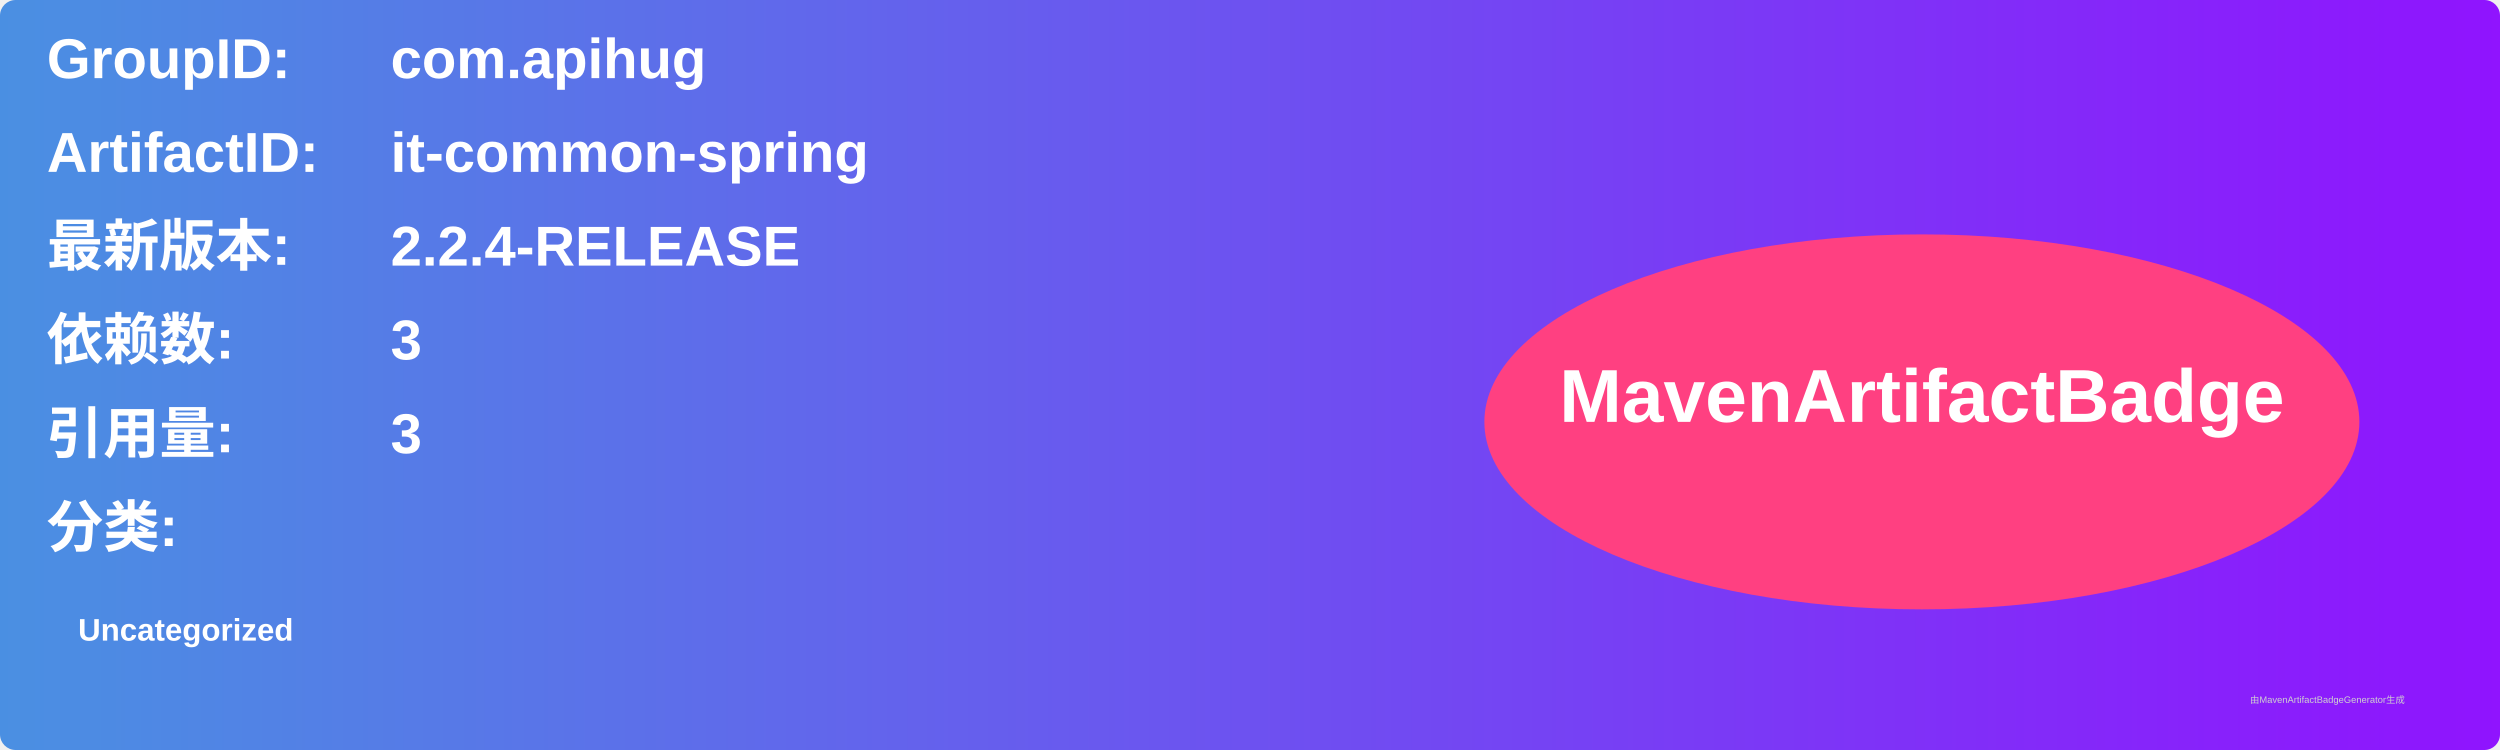
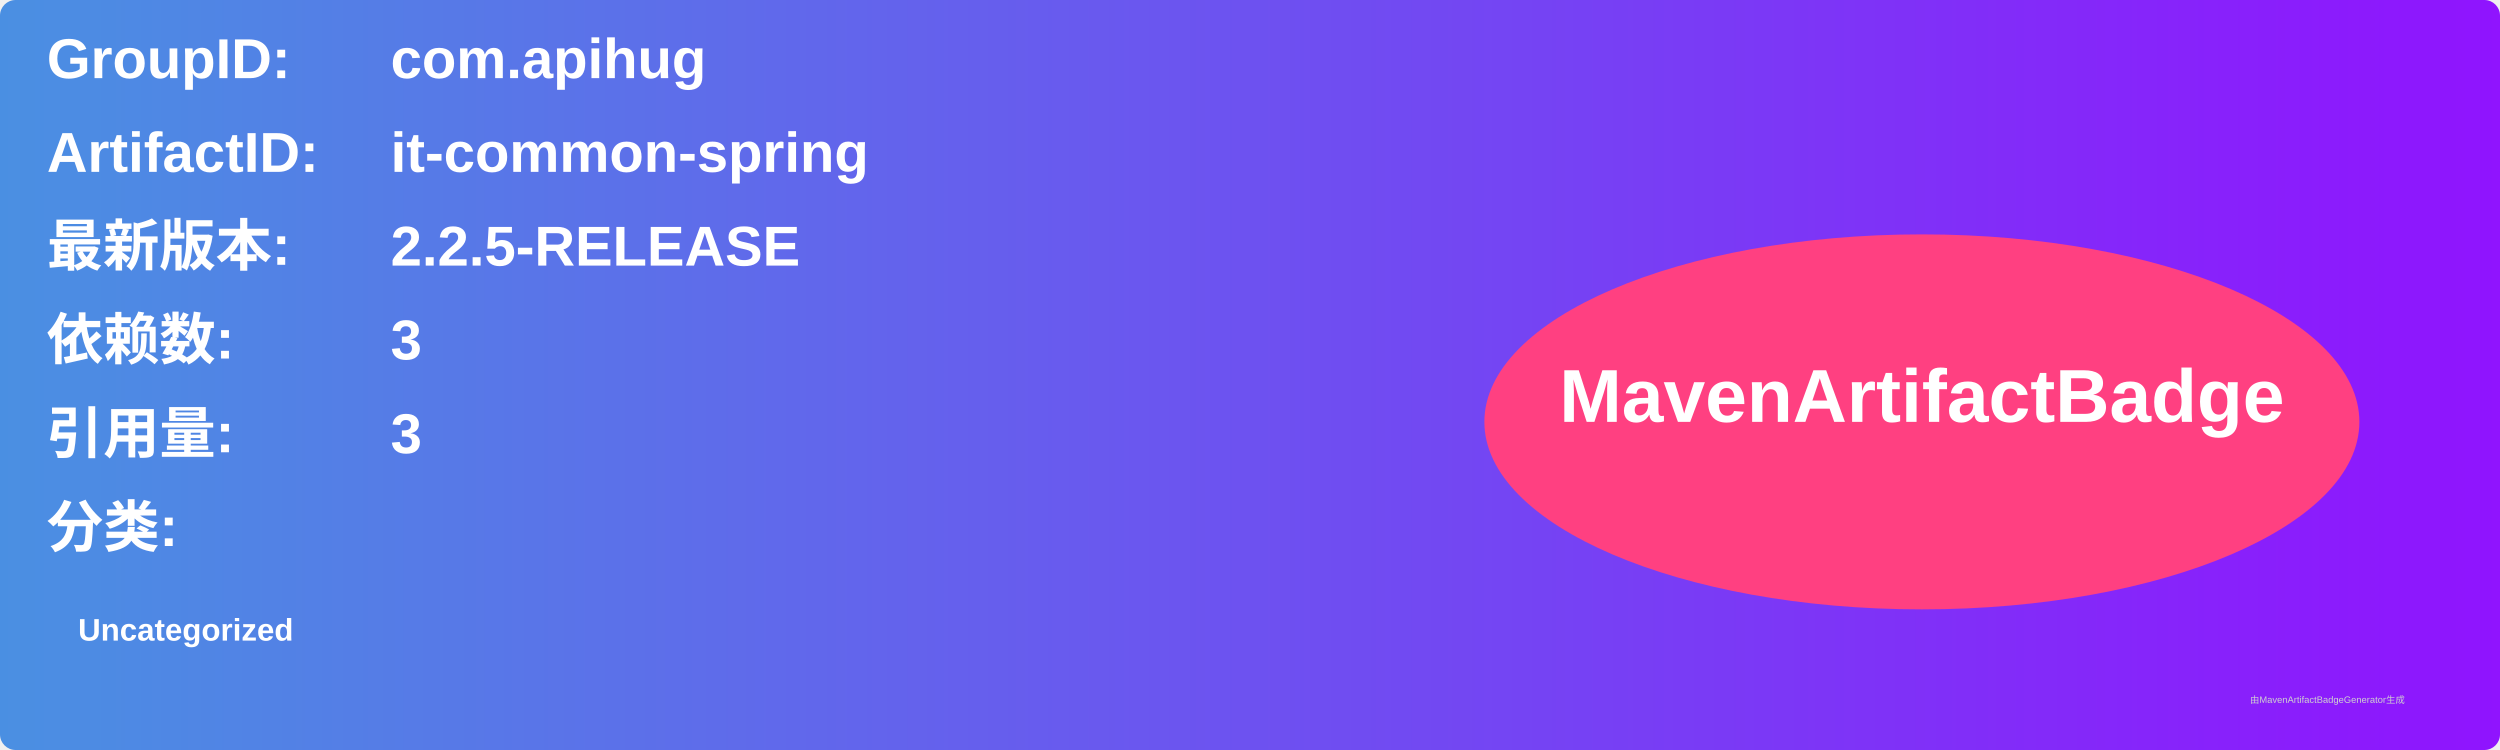
<svg xmlns="http://www.w3.org/2000/svg" width="800" height="240" viewBox="0 0 800 240">
  <linearGradient id="grad" x1="0%" y1="0%" x2="100%" y2="0%">
    <stop offset="0%" stop-color="#4a90e2" />
    <stop offset="100%" stop-color="#9013fe" />
  </linearGradient>
  <rect width="100%" height="100%" rx="5" ry="5" fill="url(#grad)" />
  <g transform="translate(15, 15)">
    <text x="0" y="10" font-family="Arial" font-size="18" fill="white" font-weight="bold" width="260">GroupID:</text>
    <text x="110" y="10" font-family="Arial" font-size="18" fill="white" font-weight="bold" width="460">com.apihug</text>
    <text x="0" y="40" font-family="Arial" font-size="18" fill="white" font-weight="bold" width="260">ArtifactID:</text>
    <text x="110" y="40" font-family="Arial" font-size="18" fill="white" font-weight="bold" width="460">it-common-spring</text>
    <text x="0" y="70" font-family="Arial" font-size="18" fill="white" font-weight="bold">最新版本:</text>
    <text x="110" y="70" font-family="Arial" font-size="18" fill="white" font-weight="bold">
-       <tspan font-weight="bold">2.2.4-RELEASE</tspan>
+       <tspan font-weight="bold">2.2.5-RELEASE</tspan>
    </text>
    <text x="0" y="100" font-family="Arial" font-size="18" fill="white" font-weight="bold">依赖数: </text>
    <text x="110" y="100" font-family="Arial" font-size="18" fill="white">
      <tspan font-weight="bold">3</tspan>
    </text>
    <text x="0" y="130" font-family="Arial" font-size="18" fill="white" font-weight="bold">引用量: </text>
    <text x="110" y="130" font-family="Arial" font-size="18" fill="white">
      <tspan font-weight="bold">3</tspan>
    </text>
    <text x="0" y="160" font-family="Arial" font-size="18" fill="white" font-weight="bold">分类:</text>
    <text x="10" y="190" font-family="Arial" font-size="10" fill="white">
      <tspan font-weight="bold">Uncategorized</tspan>
    </text>
    <ellipse cx="600" cy="120" rx="140" ry="60" fill="#ff4081" />
    <text x="600" y="120" text-anchor="middle" font-family="Arial" font-size="24" fill="white" font-weight="bold">MavenArtifactBadge</text>
  </g>
  <text x="720" y="225" font-family="Arial" font-size="3" fill="#d0d0d0">由MavenArtifactBadgeGenerator生成</text>
</svg>
